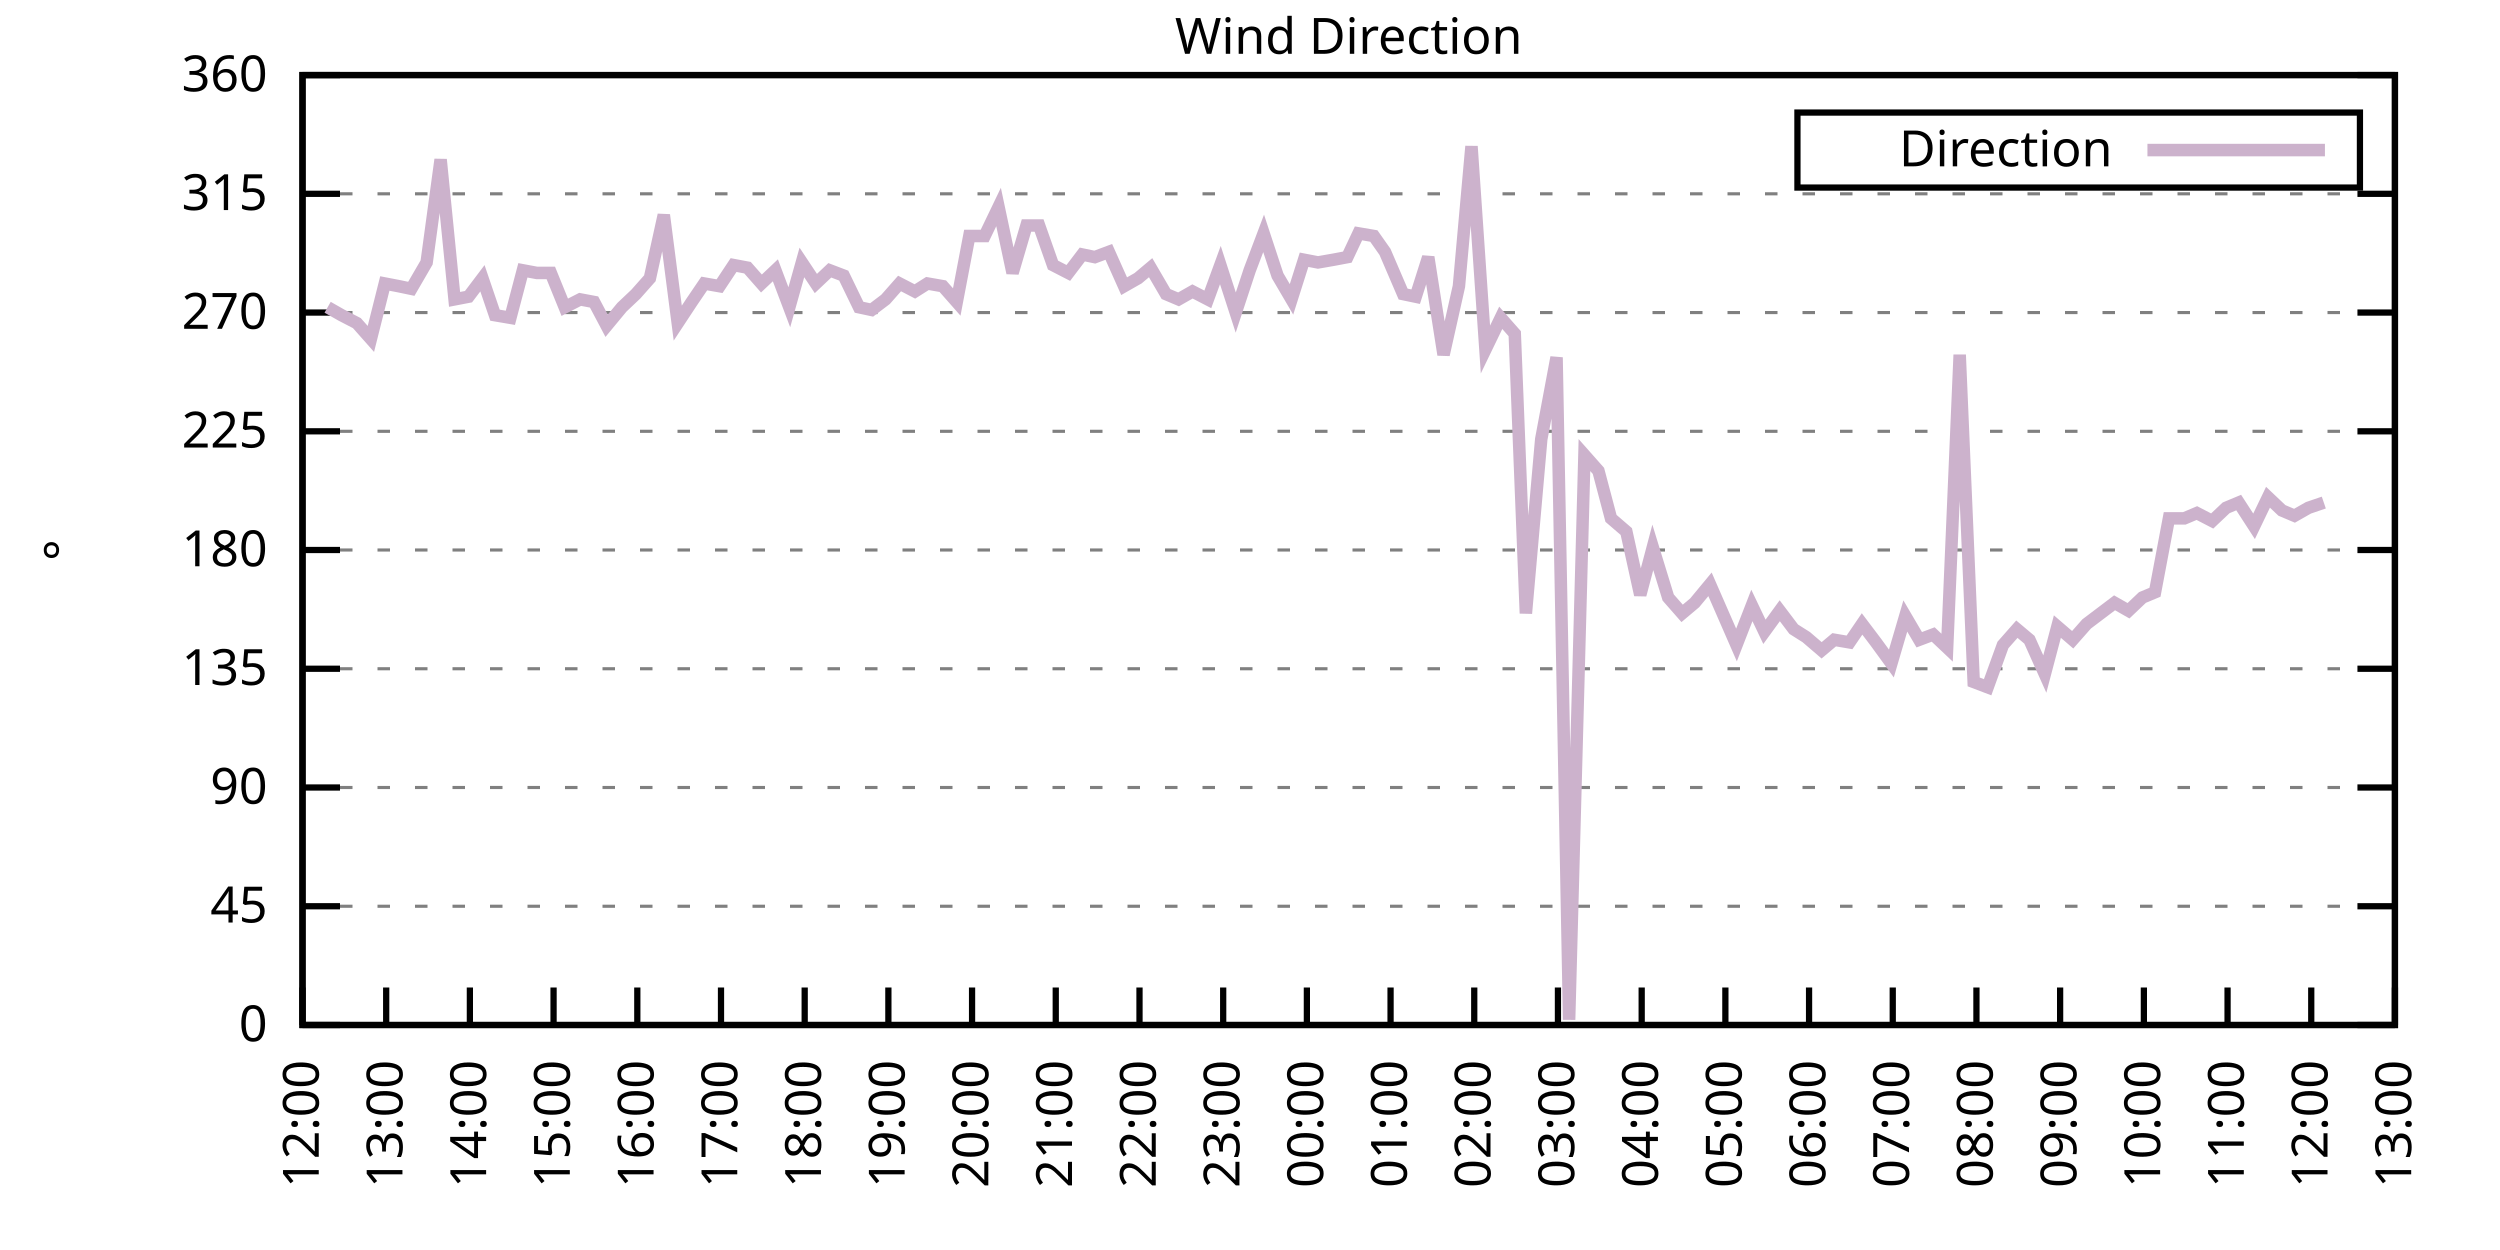
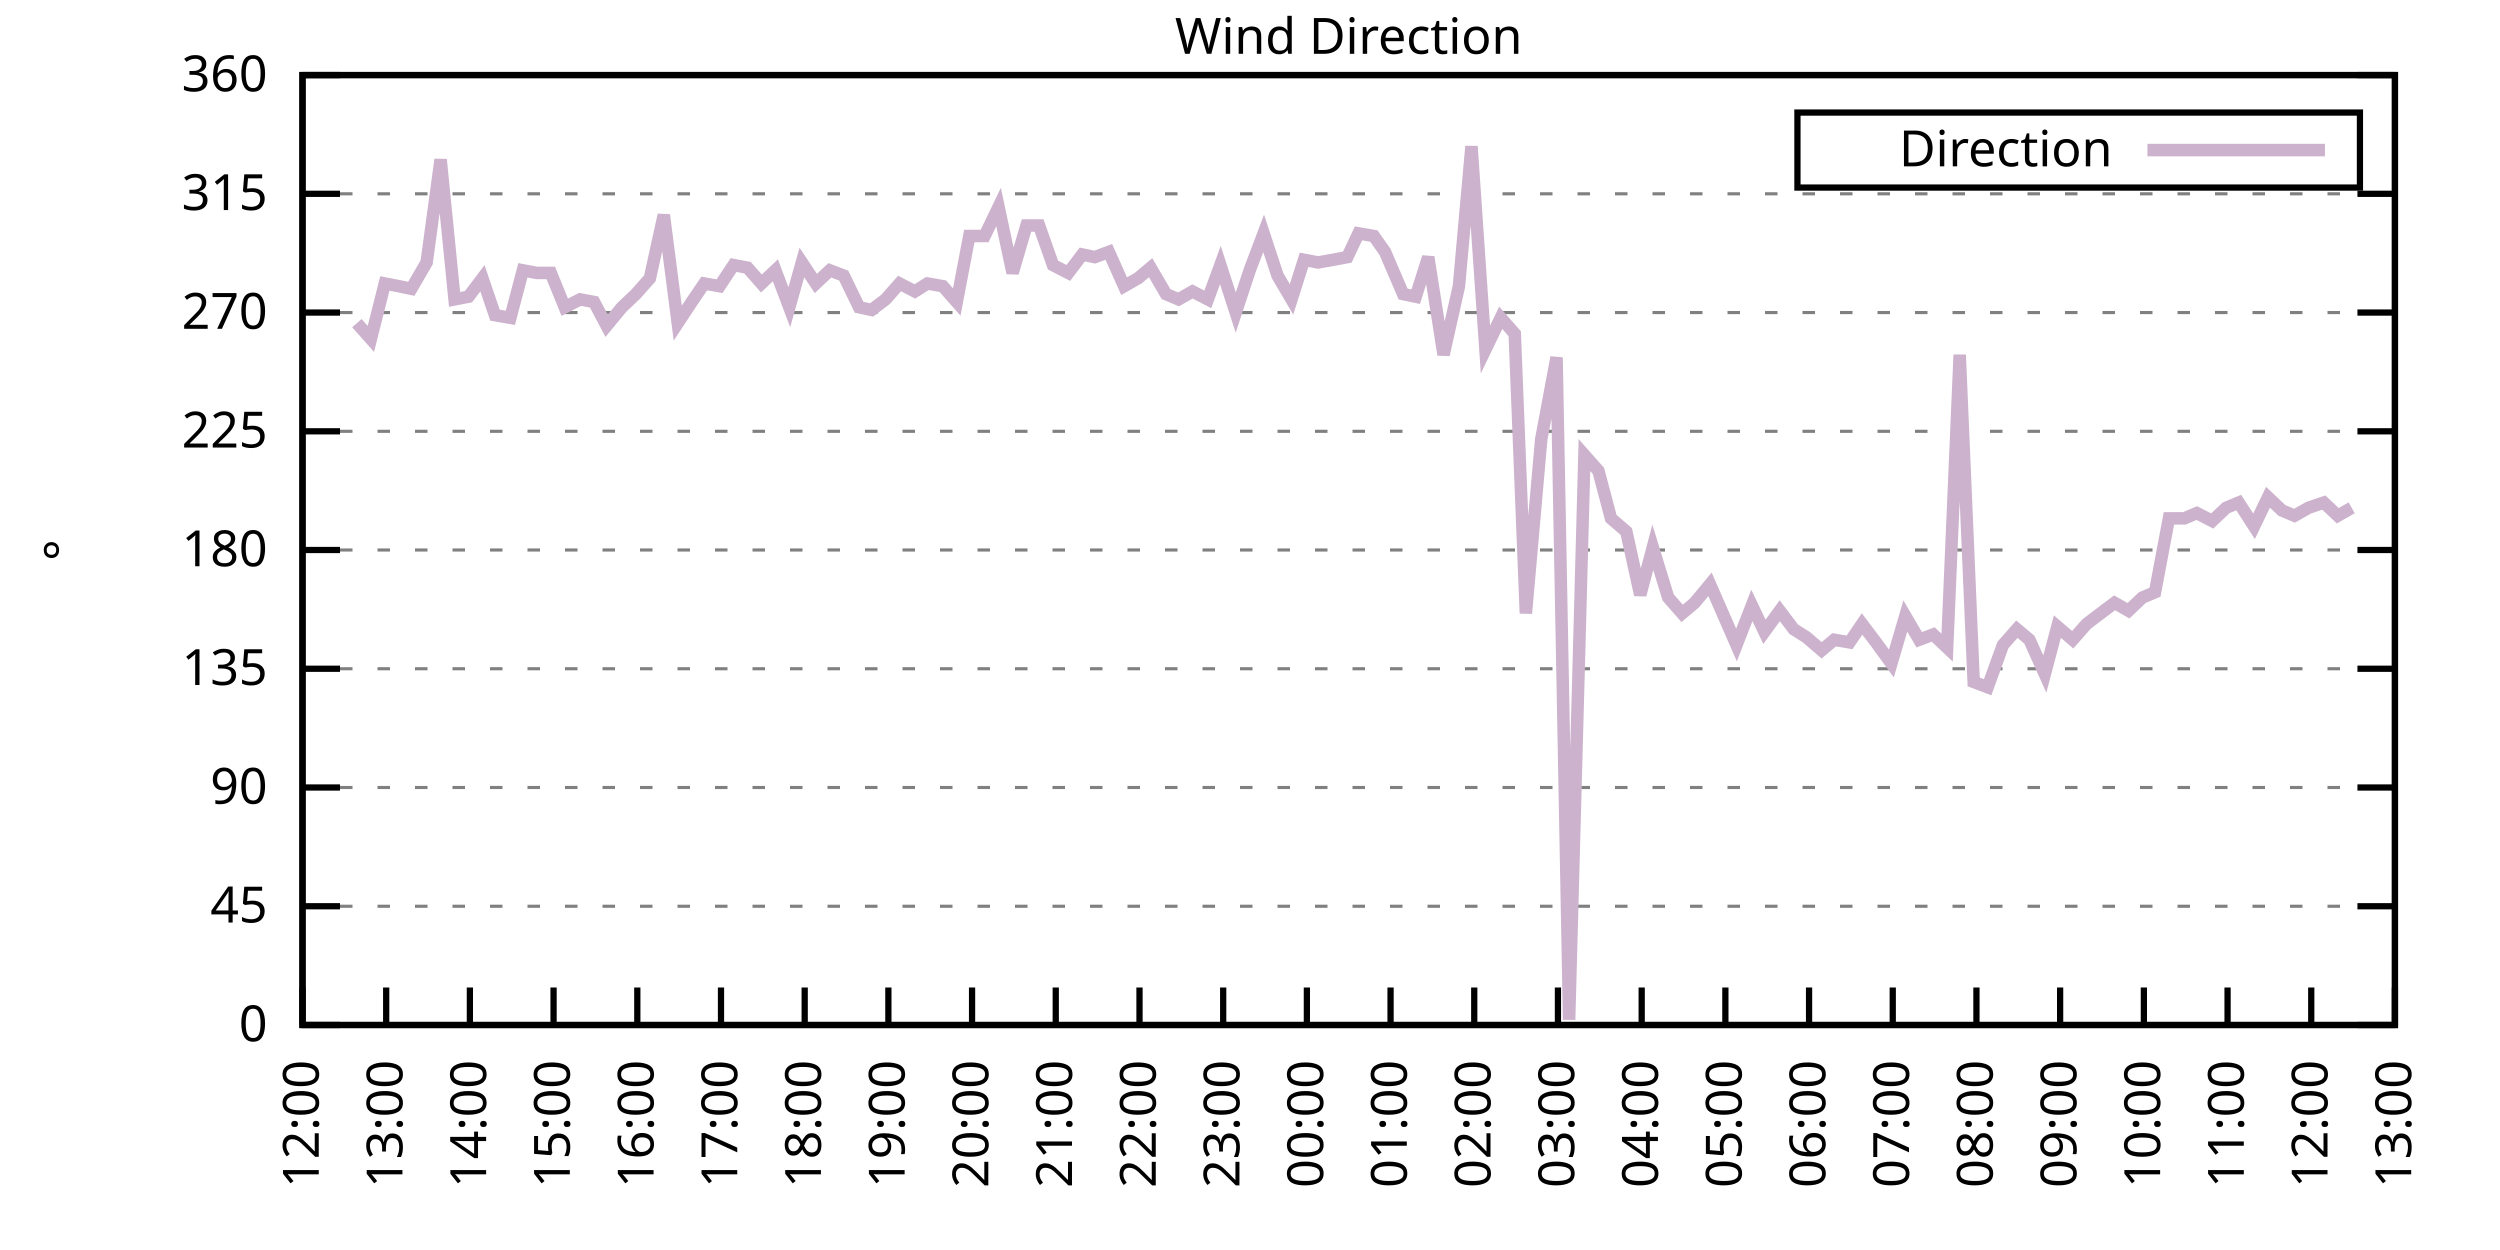
<svg xmlns="http://www.w3.org/2000/svg" xmlns:xlink="http://www.w3.org/1999/xlink" width="400" height="200" viewBox="0 0 400 200">
  <g id="gnuplot_canvas">
    <rect x="0" y="0" width="400" height="200" fill="none" />
    <defs>
      <circle id="gpDot" r="0.5" stroke-width="0.5" stroke="currentColor" />
      <path id="gpPt0" stroke-width="0.333" stroke="currentColor" d="M-1,0 h2 M0,-1 v2" />
      <path id="gpPt1" stroke-width="0.333" stroke="currentColor" d="M-1,-1 L1,1 M1,-1 L-1,1" />
      <path id="gpPt2" stroke-width="0.333" stroke="currentColor" d="M-1,0 L1,0 M0,-1 L0,1 M-1,-1 L1,1 M-1,1 L1,-1" />
      <rect id="gpPt3" stroke-width="0.333" stroke="currentColor" x="-1" y="-1" width="2" height="2" />
      <rect id="gpPt4" stroke-width="0.333" stroke="currentColor" fill="currentColor" x="-1" y="-1" width="2" height="2" />
      <circle id="gpPt5" stroke-width="0.333" stroke="currentColor" cx="0" cy="0" r="1" />
      <use xlink:href="#gpPt5" id="gpPt6" fill="currentColor" stroke="none" />
      <path id="gpPt7" stroke-width="0.333" stroke="currentColor" d="M0,-1.33 L-1.33,0.67 L1.33,0.67 z" />
      <use xlink:href="#gpPt7" id="gpPt8" fill="currentColor" stroke="none" />
      <use xlink:href="#gpPt7" id="gpPt9" stroke="currentColor" transform="rotate(180)" />
      <use xlink:href="#gpPt9" id="gpPt10" fill="currentColor" stroke="none" />
      <use xlink:href="#gpPt3" id="gpPt11" stroke="currentColor" transform="rotate(45)" />
      <use xlink:href="#gpPt11" id="gpPt12" fill="currentColor" stroke="none" />
      <path id="gpPt13" stroke-width="0.333" stroke="currentColor" d="M0,1.330 L1.265,0.411 L0.782,-1.067 L-0.782,-1.076 L-1.265,0.411 z" />
      <use xlink:href="#gpPt13" id="gpPt14" fill="currentColor" stroke="none" />
      <filter id="textbox" filterUnits="objectBoundingBox" x="0" y="0" height="1" width="1">
        <feFlood flood-color="white" flood-opacity="1" result="bgnd" />
        <feComposite in="SourceGraphic" in2="bgnd" operator="atop" />
      </filter>
      <filter id="greybox" filterUnits="objectBoundingBox" x="0" y="0" height="1" width="1">
        <feFlood flood-color="lightgrey" flood-opacity="1" result="grey" />
        <feComposite in="SourceGraphic" in2="grey" operator="atop" />
      </filter>
    </defs>
    <g fill="none" color="white" stroke="currentColor" stroke-width="1.00" stroke-linecap="butt" stroke-linejoin="miter">
</g>
    <g fill="none" color="black" stroke="currentColor" stroke-width="1.00" stroke-linecap="butt" stroke-linejoin="miter">
      <g stroke="none" shape-rendering="crispEdges">
        <polygon fill="rgb(255, 255, 255)" points="48.40,164.00 383.18,164.00 383.18,12.02 48.40,12.02 " />
      </g>
    </g>
    <g fill="none" color="black" stroke="currentColor" stroke-width="1.00" stroke-linecap="butt" stroke-linejoin="miter">
</g>
    <g fill="none" color="black" stroke="black" stroke-width="0.50" stroke-linecap="butt" stroke-linejoin="miter">
</g>
    <g fill="none" color="gray" stroke="currentColor" stroke-width="0.50" stroke-linecap="butt" stroke-linejoin="miter">
      <path stroke="gray" stroke-dasharray="2,4" class="gridline" d="M48.40,164.00 L383.19,164.00  " />
    </g>
    <g fill="none" color="gray" stroke="gray" stroke-width="1.00" stroke-linecap="butt" stroke-linejoin="miter">
</g>
    <g fill="none" color="black" stroke="currentColor" stroke-width="1.00" stroke-linecap="butt" stroke-linejoin="miter">
      <path stroke="black" d="M48.40,164.00 L54.40,164.00 M383.19,164.00 L377.19,164.00  " />
      <g transform="translate(42.80,166.60)" stroke="none" fill="black" font-family="Sans" font-size="8.00" text-anchor="end">
        <text>
          <tspan font-family="Sans"> 0</tspan>
        </text>
      </g>
    </g>
    <g fill="none" color="black" stroke="currentColor" stroke-width="1.00" stroke-linecap="butt" stroke-linejoin="miter">
</g>
    <g fill="none" color="black" stroke="black" stroke-width="0.50" stroke-linecap="butt" stroke-linejoin="miter">
</g>
    <g fill="none" color="gray" stroke="currentColor" stroke-width="0.50" stroke-linecap="butt" stroke-linejoin="miter">
      <path stroke="gray" stroke-dasharray="2,4" class="gridline" d="M48.40,145.00 L383.19,145.00  " />
    </g>
    <g fill="none" color="gray" stroke="gray" stroke-width="1.00" stroke-linecap="butt" stroke-linejoin="miter">
</g>
    <g fill="none" color="black" stroke="currentColor" stroke-width="1.00" stroke-linecap="butt" stroke-linejoin="miter">
      <path stroke="black" d="M48.40,145.00 L54.40,145.00 M383.19,145.00 L377.19,145.00  " />
      <g transform="translate(42.80,147.60)" stroke="none" fill="black" font-family="Sans" font-size="8.00" text-anchor="end">
        <text>
          <tspan font-family="Sans"> 45</tspan>
        </text>
      </g>
    </g>
    <g fill="none" color="black" stroke="currentColor" stroke-width="1.00" stroke-linecap="butt" stroke-linejoin="miter">
</g>
    <g fill="none" color="black" stroke="black" stroke-width="0.50" stroke-linecap="butt" stroke-linejoin="miter">
</g>
    <g fill="none" color="gray" stroke="currentColor" stroke-width="0.50" stroke-linecap="butt" stroke-linejoin="miter">
      <path stroke="gray" stroke-dasharray="2,4" class="gridline" d="M48.40,126.00 L383.19,126.00  " />
    </g>
    <g fill="none" color="gray" stroke="gray" stroke-width="1.00" stroke-linecap="butt" stroke-linejoin="miter">
</g>
    <g fill="none" color="black" stroke="currentColor" stroke-width="1.00" stroke-linecap="butt" stroke-linejoin="miter">
      <path stroke="black" d="M48.40,126.00 L54.40,126.00 M383.19,126.00 L377.19,126.00  " />
      <g transform="translate(42.80,128.60)" stroke="none" fill="black" font-family="Sans" font-size="8.00" text-anchor="end">
        <text>
          <tspan font-family="Sans"> 90</tspan>
        </text>
      </g>
    </g>
    <g fill="none" color="black" stroke="currentColor" stroke-width="1.00" stroke-linecap="butt" stroke-linejoin="miter">
</g>
    <g fill="none" color="black" stroke="black" stroke-width="0.50" stroke-linecap="butt" stroke-linejoin="miter">
</g>
    <g fill="none" color="gray" stroke="currentColor" stroke-width="0.50" stroke-linecap="butt" stroke-linejoin="miter">
      <path stroke="gray" stroke-dasharray="2,4" class="gridline" d="M48.40,107.00 L383.19,107.00  " />
    </g>
    <g fill="none" color="gray" stroke="gray" stroke-width="1.00" stroke-linecap="butt" stroke-linejoin="miter">
</g>
    <g fill="none" color="black" stroke="currentColor" stroke-width="1.00" stroke-linecap="butt" stroke-linejoin="miter">
      <path stroke="black" d="M48.40,107.00 L54.40,107.00 M383.19,107.00 L377.19,107.00  " />
      <g transform="translate(42.80,109.60)" stroke="none" fill="black" font-family="Sans" font-size="8.00" text-anchor="end">
        <text>
          <tspan font-family="Sans"> 135</tspan>
        </text>
      </g>
    </g>
    <g fill="none" color="black" stroke="currentColor" stroke-width="1.00" stroke-linecap="butt" stroke-linejoin="miter">
</g>
    <g fill="none" color="black" stroke="black" stroke-width="0.50" stroke-linecap="butt" stroke-linejoin="miter">
</g>
    <g fill="none" color="gray" stroke="currentColor" stroke-width="0.50" stroke-linecap="butt" stroke-linejoin="miter">
      <path stroke="gray" stroke-dasharray="2,4" class="gridline" d="M48.40,88.00 L383.19,88.00  " />
    </g>
    <g fill="none" color="gray" stroke="gray" stroke-width="1.00" stroke-linecap="butt" stroke-linejoin="miter">
</g>
    <g fill="none" color="black" stroke="currentColor" stroke-width="1.00" stroke-linecap="butt" stroke-linejoin="miter">
      <path stroke="black" d="M48.40,88.00 L54.40,88.00 M383.19,88.00 L377.19,88.00  " />
      <g transform="translate(42.80,90.60)" stroke="none" fill="black" font-family="Sans" font-size="8.00" text-anchor="end">
        <text>
          <tspan font-family="Sans"> 180</tspan>
        </text>
      </g>
    </g>
    <g fill="none" color="black" stroke="currentColor" stroke-width="1.00" stroke-linecap="butt" stroke-linejoin="miter">
</g>
    <g fill="none" color="black" stroke="black" stroke-width="0.50" stroke-linecap="butt" stroke-linejoin="miter">
</g>
    <g fill="none" color="gray" stroke="currentColor" stroke-width="0.50" stroke-linecap="butt" stroke-linejoin="miter">
      <path stroke="gray" stroke-dasharray="2,4" class="gridline" d="M48.40,69.01 L383.19,69.01  " />
    </g>
    <g fill="none" color="gray" stroke="gray" stroke-width="1.00" stroke-linecap="butt" stroke-linejoin="miter">
</g>
    <g fill="none" color="black" stroke="currentColor" stroke-width="1.00" stroke-linecap="butt" stroke-linejoin="miter">
      <path stroke="black" d="M48.40,69.01 L54.40,69.01 M383.19,69.01 L377.19,69.01  " />
      <g transform="translate(42.80,71.61)" stroke="none" fill="black" font-family="Sans" font-size="8.00" text-anchor="end">
        <text>
          <tspan font-family="Sans"> 225</tspan>
        </text>
      </g>
    </g>
    <g fill="none" color="black" stroke="currentColor" stroke-width="1.00" stroke-linecap="butt" stroke-linejoin="miter">
</g>
    <g fill="none" color="black" stroke="black" stroke-width="0.50" stroke-linecap="butt" stroke-linejoin="miter">
</g>
    <g fill="none" color="gray" stroke="currentColor" stroke-width="0.50" stroke-linecap="butt" stroke-linejoin="miter">
      <path stroke="gray" stroke-dasharray="2,4" class="gridline" d="M48.40,50.01 L383.19,50.01  " />
    </g>
    <g fill="none" color="gray" stroke="gray" stroke-width="1.00" stroke-linecap="butt" stroke-linejoin="miter">
</g>
    <g fill="none" color="black" stroke="currentColor" stroke-width="1.00" stroke-linecap="butt" stroke-linejoin="miter">
      <path stroke="black" d="M48.40,50.01 L54.40,50.01 M383.19,50.01 L377.19,50.01  " />
      <g transform="translate(42.80,52.61)" stroke="none" fill="black" font-family="Sans" font-size="8.00" text-anchor="end">
        <text>
          <tspan font-family="Sans"> 270</tspan>
        </text>
      </g>
    </g>
    <g fill="none" color="black" stroke="currentColor" stroke-width="1.00" stroke-linecap="butt" stroke-linejoin="miter">
</g>
    <g fill="none" color="black" stroke="black" stroke-width="0.50" stroke-linecap="butt" stroke-linejoin="miter">
</g>
    <g fill="none" color="gray" stroke="currentColor" stroke-width="0.50" stroke-linecap="butt" stroke-linejoin="miter">
      <path stroke="gray" stroke-dasharray="2,4" class="gridline" d="M48.40,31.01 L383.19,31.01  " />
    </g>
    <g fill="none" color="gray" stroke="gray" stroke-width="1.00" stroke-linecap="butt" stroke-linejoin="miter">
</g>
    <g fill="none" color="black" stroke="currentColor" stroke-width="1.00" stroke-linecap="butt" stroke-linejoin="miter">
      <path stroke="black" d="M48.40,31.01 L54.40,31.01 M383.19,31.01 L377.19,31.01  " />
      <g transform="translate(42.80,33.61)" stroke="none" fill="black" font-family="Sans" font-size="8.00" text-anchor="end">
        <text>
          <tspan font-family="Sans"> 315</tspan>
        </text>
      </g>
    </g>
    <g fill="none" color="black" stroke="currentColor" stroke-width="1.00" stroke-linecap="butt" stroke-linejoin="miter">
</g>
    <g fill="none" color="black" stroke="black" stroke-width="0.50" stroke-linecap="butt" stroke-linejoin="miter">
</g>
    <g fill="none" color="gray" stroke="currentColor" stroke-width="0.50" stroke-linecap="butt" stroke-linejoin="miter">
      <path stroke="gray" stroke-dasharray="2,4" class="gridline" d="M48.40,12.01 L383.19,12.01  " />
    </g>
    <g fill="none" color="gray" stroke="gray" stroke-width="1.00" stroke-linecap="butt" stroke-linejoin="miter">
</g>
    <g fill="none" color="black" stroke="currentColor" stroke-width="1.00" stroke-linecap="butt" stroke-linejoin="miter">
      <path stroke="black" d="M48.40,12.01 L54.40,12.01 M383.19,12.01 L377.19,12.01  " />
      <g transform="translate(42.80,14.61)" stroke="none" fill="black" font-family="Sans" font-size="8.00" text-anchor="end">
        <text>
          <tspan font-family="Sans"> 360</tspan>
        </text>
      </g>
    </g>
    <g fill="none" color="black" stroke="currentColor" stroke-width="1.00" stroke-linecap="butt" stroke-linejoin="miter">
      <path stroke="black" d="M48.40,164.00 L48.40,158.00  " />
      <g transform="translate(51.00,169.60) rotate(270.00)" stroke="none" fill="black" font-family="Sans" font-size="8.00" text-anchor="end">
        <text>
          <tspan font-family="Sans">12:00</tspan>
        </text>
      </g>
    </g>
    <g fill="none" color="black" stroke="currentColor" stroke-width="1.00" stroke-linecap="butt" stroke-linejoin="miter">
      <path stroke="black" d="M61.79,164.00 L61.79,158.00  " />
      <g transform="translate(64.39,169.60) rotate(270.00)" stroke="none" fill="black" font-family="Sans" font-size="8.00" text-anchor="end">
        <text>
          <tspan font-family="Sans">13:00</tspan>
        </text>
      </g>
    </g>
    <g fill="none" color="black" stroke="currentColor" stroke-width="1.00" stroke-linecap="butt" stroke-linejoin="miter">
      <path stroke="black" d="M75.18,164.00 L75.18,158.00  " />
      <g transform="translate(77.78,169.60) rotate(270.00)" stroke="none" fill="black" font-family="Sans" font-size="8.00" text-anchor="end">
        <text>
          <tspan font-family="Sans">14:00</tspan>
        </text>
      </g>
    </g>
    <g fill="none" color="black" stroke="currentColor" stroke-width="1.00" stroke-linecap="butt" stroke-linejoin="miter">
      <path stroke="black" d="M88.57,164.00 L88.57,158.00  " />
      <g transform="translate(91.17,169.60) rotate(270.00)" stroke="none" fill="black" font-family="Sans" font-size="8.00" text-anchor="end">
        <text>
          <tspan font-family="Sans">15:00</tspan>
        </text>
      </g>
    </g>
    <g fill="none" color="black" stroke="currentColor" stroke-width="1.00" stroke-linecap="butt" stroke-linejoin="miter">
      <path stroke="black" d="M101.97,164.00 L101.97,158.00  " />
      <g transform="translate(104.57,169.60) rotate(270.00)" stroke="none" fill="black" font-family="Sans" font-size="8.00" text-anchor="end">
        <text>
          <tspan font-family="Sans">16:00</tspan>
        </text>
      </g>
    </g>
    <g fill="none" color="black" stroke="currentColor" stroke-width="1.00" stroke-linecap="butt" stroke-linejoin="miter">
      <path stroke="black" d="M115.36,164.00 L115.36,158.00  " />
      <g transform="translate(117.96,169.60) rotate(270.00)" stroke="none" fill="black" font-family="Sans" font-size="8.00" text-anchor="end">
        <text>
          <tspan font-family="Sans">17:00</tspan>
        </text>
      </g>
    </g>
    <g fill="none" color="black" stroke="currentColor" stroke-width="1.00" stroke-linecap="butt" stroke-linejoin="miter">
      <path stroke="black" d="M128.75,164.00 L128.75,158.00  " />
      <g transform="translate(131.35,169.60) rotate(270.00)" stroke="none" fill="black" font-family="Sans" font-size="8.00" text-anchor="end">
        <text>
          <tspan font-family="Sans">18:00</tspan>
        </text>
      </g>
    </g>
    <g fill="none" color="black" stroke="currentColor" stroke-width="1.00" stroke-linecap="butt" stroke-linejoin="miter">
      <path stroke="black" d="M142.14,164.00 L142.14,158.00  " />
      <g transform="translate(144.74,169.60) rotate(270.00)" stroke="none" fill="black" font-family="Sans" font-size="8.00" text-anchor="end">
        <text>
          <tspan font-family="Sans">19:00</tspan>
        </text>
      </g>
    </g>
    <g fill="none" color="black" stroke="currentColor" stroke-width="1.00" stroke-linecap="butt" stroke-linejoin="miter">
      <path stroke="black" d="M155.53,164.00 L155.53,158.00  " />
      <g transform="translate(158.13,169.60) rotate(270.00)" stroke="none" fill="black" font-family="Sans" font-size="8.00" text-anchor="end">
        <text>
          <tspan font-family="Sans">20:00</tspan>
        </text>
      </g>
    </g>
    <g fill="none" color="black" stroke="currentColor" stroke-width="1.00" stroke-linecap="butt" stroke-linejoin="miter">
      <path stroke="black" d="M168.92,164.00 L168.92,158.00  " />
      <g transform="translate(171.52,169.60) rotate(270.00)" stroke="none" fill="black" font-family="Sans" font-size="8.00" text-anchor="end">
        <text>
          <tspan font-family="Sans">21:00</tspan>
        </text>
      </g>
    </g>
    <g fill="none" color="black" stroke="currentColor" stroke-width="1.00" stroke-linecap="butt" stroke-linejoin="miter">
      <path stroke="black" d="M182.32,164.00 L182.32,158.00  " />
      <g transform="translate(184.92,169.60) rotate(270.00)" stroke="none" fill="black" font-family="Sans" font-size="8.00" text-anchor="end">
        <text>
          <tspan font-family="Sans">22:00</tspan>
        </text>
      </g>
    </g>
    <g fill="none" color="black" stroke="currentColor" stroke-width="1.00" stroke-linecap="butt" stroke-linejoin="miter">
      <path stroke="black" d="M195.71,164.00 L195.71,158.00  " />
      <g transform="translate(198.31,169.60) rotate(270.00)" stroke="none" fill="black" font-family="Sans" font-size="8.00" text-anchor="end">
        <text>
          <tspan font-family="Sans">23:00</tspan>
        </text>
      </g>
    </g>
    <g fill="none" color="black" stroke="currentColor" stroke-width="1.00" stroke-linecap="butt" stroke-linejoin="miter">
      <path stroke="black" d="M209.10,164.00 L209.10,158.00  " />
      <g transform="translate(211.70,169.60) rotate(270.00)" stroke="none" fill="black" font-family="Sans" font-size="8.00" text-anchor="end">
        <text>
          <tspan font-family="Sans">00:00</tspan>
        </text>
      </g>
    </g>
    <g fill="none" color="black" stroke="currentColor" stroke-width="1.00" stroke-linecap="butt" stroke-linejoin="miter">
      <path stroke="black" d="M222.49,164.00 L222.49,158.00  " />
      <g transform="translate(225.09,169.60) rotate(270.00)" stroke="none" fill="black" font-family="Sans" font-size="8.00" text-anchor="end">
        <text>
          <tspan font-family="Sans">01:00</tspan>
        </text>
      </g>
    </g>
    <g fill="none" color="black" stroke="currentColor" stroke-width="1.00" stroke-linecap="butt" stroke-linejoin="miter">
      <path stroke="black" d="M235.88,164.00 L235.88,158.00  " />
      <g transform="translate(238.48,169.60) rotate(270.00)" stroke="none" fill="black" font-family="Sans" font-size="8.00" text-anchor="end">
        <text>
          <tspan font-family="Sans">02:00</tspan>
        </text>
      </g>
    </g>
    <g fill="none" color="black" stroke="currentColor" stroke-width="1.00" stroke-linecap="butt" stroke-linejoin="miter">
      <path stroke="black" d="M249.27,164.00 L249.27,158.00  " />
      <g transform="translate(251.87,169.60) rotate(270.00)" stroke="none" fill="black" font-family="Sans" font-size="8.00" text-anchor="end">
        <text>
          <tspan font-family="Sans">03:00</tspan>
        </text>
      </g>
    </g>
    <g fill="none" color="black" stroke="currentColor" stroke-width="1.00" stroke-linecap="butt" stroke-linejoin="miter">
      <path stroke="black" d="M262.67,164.00 L262.67,158.00  " />
      <g transform="translate(265.27,169.60) rotate(270.00)" stroke="none" fill="black" font-family="Sans" font-size="8.00" text-anchor="end">
        <text>
          <tspan font-family="Sans">04:00</tspan>
        </text>
      </g>
    </g>
    <g fill="none" color="black" stroke="currentColor" stroke-width="1.00" stroke-linecap="butt" stroke-linejoin="miter">
      <path stroke="black" d="M276.06,164.00 L276.06,158.00  " />
      <g transform="translate(278.66,169.60) rotate(270.00)" stroke="none" fill="black" font-family="Sans" font-size="8.00" text-anchor="end">
        <text>
          <tspan font-family="Sans">05:00</tspan>
        </text>
      </g>
    </g>
    <g fill="none" color="black" stroke="currentColor" stroke-width="1.00" stroke-linecap="butt" stroke-linejoin="miter">
      <path stroke="black" d="M289.45,164.00 L289.45,158.00  " />
      <g transform="translate(292.05,169.60) rotate(270.00)" stroke="none" fill="black" font-family="Sans" font-size="8.00" text-anchor="end">
        <text>
          <tspan font-family="Sans">06:00</tspan>
        </text>
      </g>
    </g>
    <g fill="none" color="black" stroke="currentColor" stroke-width="1.00" stroke-linecap="butt" stroke-linejoin="miter">
      <path stroke="black" d="M302.84,164.00 L302.84,158.00  " />
      <g transform="translate(305.44,169.60) rotate(270.00)" stroke="none" fill="black" font-family="Sans" font-size="8.00" text-anchor="end">
        <text>
          <tspan font-family="Sans">07:00</tspan>
        </text>
      </g>
    </g>
    <g fill="none" color="black" stroke="currentColor" stroke-width="1.00" stroke-linecap="butt" stroke-linejoin="miter">
      <path stroke="black" d="M316.23,164.00 L316.23,158.00  " />
      <g transform="translate(318.83,169.60) rotate(270.00)" stroke="none" fill="black" font-family="Sans" font-size="8.00" text-anchor="end">
        <text>
          <tspan font-family="Sans">08:00</tspan>
        </text>
      </g>
    </g>
    <g fill="none" color="black" stroke="currentColor" stroke-width="1.00" stroke-linecap="butt" stroke-linejoin="miter">
      <path stroke="black" d="M329.62,164.00 L329.62,158.00  " />
      <g transform="translate(332.22,169.60) rotate(270.00)" stroke="none" fill="black" font-family="Sans" font-size="8.00" text-anchor="end">
        <text>
          <tspan font-family="Sans">09:00</tspan>
        </text>
      </g>
    </g>
    <g fill="none" color="black" stroke="currentColor" stroke-width="1.00" stroke-linecap="butt" stroke-linejoin="miter">
      <path stroke="black" d="M343.02,164.00 L343.02,158.00  " />
      <g transform="translate(345.62,169.60) rotate(270.00)" stroke="none" fill="black" font-family="Sans" font-size="8.00" text-anchor="end">
        <text>
          <tspan font-family="Sans">10:00</tspan>
        </text>
      </g>
    </g>
    <g fill="none" color="black" stroke="currentColor" stroke-width="1.00" stroke-linecap="butt" stroke-linejoin="miter">
      <path stroke="black" d="M356.41,164.00 L356.41,158.00  " />
      <g transform="translate(359.01,169.60) rotate(270.00)" stroke="none" fill="black" font-family="Sans" font-size="8.00" text-anchor="end">
        <text>
          <tspan font-family="Sans">11:00</tspan>
        </text>
      </g>
    </g>
    <g fill="none" color="black" stroke="currentColor" stroke-width="1.00" stroke-linecap="butt" stroke-linejoin="miter">
      <path stroke="black" d="M369.80,164.00 L369.80,158.00  " />
      <g transform="translate(372.40,169.60) rotate(270.00)" stroke="none" fill="black" font-family="Sans" font-size="8.00" text-anchor="end">
        <text>
          <tspan font-family="Sans">12:00</tspan>
        </text>
      </g>
    </g>
    <g fill="none" color="black" stroke="currentColor" stroke-width="1.00" stroke-linecap="butt" stroke-linejoin="miter">
      <path stroke="black" d="M383.19,164.00 L383.19,158.00  " />
      <g transform="translate(385.79,169.60) rotate(270.00)" stroke="none" fill="black" font-family="Sans" font-size="8.00" text-anchor="end">
        <text>
          <tspan font-family="Sans">13:00</tspan>
        </text>
      </g>
    </g>
    <g fill="none" color="black" stroke="currentColor" stroke-width="1.00" stroke-linecap="butt" stroke-linejoin="miter">
</g>
    <g fill="none" color="black" stroke="currentColor" stroke-width="1.00" stroke-linecap="butt" stroke-linejoin="miter">
      <path stroke="black" d="M48.40,12.01 L48.40,164.00 L383.19,164.00 L383.19,12.01 L48.40,12.01 Z  " />
    </g>
    <g fill="none" color="black" stroke="currentColor" stroke-width="1.00" stroke-linecap="butt" stroke-linejoin="miter">
</g>
    <g fill="none" color="black" stroke="currentColor" stroke-width="1.00" stroke-linecap="butt" stroke-linejoin="miter">
      <path stroke="black" d="M287.59,30.01 L287.59,18.01 L377.59,18.01 L377.59,30.01 L287.59,30.01 Z  " />
    </g>
    <g id="Wind_direction_plot_1">
      <g fill="none" color="white" stroke="black" stroke-width="2.00" stroke-linecap="butt" stroke-linejoin="miter">
</g>
      <g fill="none" color="black" stroke="currentColor" stroke-width="2.00" stroke-linecap="butt" stroke-linejoin="miter">
        <g transform="translate(337.99,26.61)" stroke="none" fill="black" font-family="Sans" font-size="8.00" text-anchor="end">
          <text>
            <tspan font-family="Sans">Direction</tspan>
          </text>
        </g>
      </g>
      <g fill="none" color="black" stroke="currentColor" stroke-width="2.00" stroke-linecap="butt" stroke-linejoin="miter">
-         <path stroke="rgb(204, 178, 204)" d="M343.59,24.01 L371.99,24.01 M52.42,49.16 L54.65,50.43 L57.10,51.70 L59.34,54.23 L61.57,45.36 L63.80,45.79   L65.81,46.21 L68.26,41.99 L70.50,25.52 L72.73,47.90 L74.96,47.47 L77.19,44.52 L79.20,50.43 L81.66,50.85   L83.66,43.25 L85.90,43.67 L88.13,43.67 L90.36,49.16 L92.82,47.90 L95.05,48.32 L97.06,52.12 L99.51,49.16   L101.74,47.05 L103.98,44.52 L106.21,34.39 L108.44,51.70 L110.67,48.32 L112.68,45.36 L115.13,45.79 L117.37,42.41   L119.60,42.83 L121.83,45.36 L124.06,43.25 L126.29,49.16 L128.30,41.99 L130.54,45.36 L132.77,43.25 L135.00,44.10   L137.45,49.16 L139.46,49.59 L141.69,47.90 L143.93,45.36 L146.38,46.63 L148.39,45.36 L150.85,45.79 L153.08,48.32   L155.09,37.76 L157.54,37.76 L159.77,33.12 L162.01,43.67 L164.24,36.08 L166.25,36.08 L168.48,42.41 L170.93,43.67   L173.17,40.72 L175.17,41.14 L177.41,40.30 L179.86,45.79 L182.09,44.52 L184.10,42.83 L186.56,47.05 L188.57,47.90   L190.80,46.63 L193.25,47.90 L195.26,42.41 L197.72,50.01 L199.95,43.25 L202.18,37.34 L204.41,44.10 L206.64,47.90   L208.65,41.56 L210.88,41.99 L213.34,41.56 L215.57,41.14 L217.36,37.34 L219.81,37.76 L221.60,40.30 L224.50,47.05   L226.51,47.47 L228.52,41.14 L230.97,56.76 L233.43,45.79 L235.44,23.41 L237.67,55.92 L240.12,50.85 L242.36,53.39   L244.14,98.14 L246.60,70.27 L249.05,57.18 L251.06,163.16 L253.51,72.81 L255.75,75.34 L257.76,82.94 L260.21,85.05   L262.44,95.18 L264.45,87.58 L266.91,95.60 L269.14,98.14 L271.15,96.45 L273.60,93.49 L277.84,103.20 L280.30,96.87   L282.31,101.09 L284.76,97.72 L286.99,100.67 L289.00,101.94 L291.46,104.05 L293.47,102.36 L295.92,102.78 L297.93,99.83   L300.16,102.78 L302.62,106.16 L304.85,98.56 L307.08,102.36 L309.31,101.52 L311.54,103.63 L313.55,56.76 L315.79,109.11   L318.02,109.96 L320.47,103.20 L322.70,100.67 L324.71,102.36 L327.17,107.85 L329.18,100.25 L331.63,102.36 L333.86,99.83   L338.33,96.45 L340.56,97.72 L342.79,95.60 L344.80,94.76 L347.03,82.94 L349.49,82.94 L351.50,82.09 L353.95,83.36   L356.18,81.25 L358.19,80.41 L360.65,84.21 L362.88,79.56 L365.11,81.67 L367.12,82.52 L369.35,81.25 L371.81,80.41    " />
+         <path stroke="rgb(204, 178, 204)" d="M343.59,24.01 L371.99,24.01 M57.10,51.70 L59.34,54.23 L61.57,45.36 L63.80,45.79 L65.81,46.21 L68.26,41.99   L70.50,25.52 L72.73,47.90 L74.96,47.47 L77.19,44.52 L79.20,50.43 L81.66,50.85 L83.66,43.25 L85.90,43.67   L88.13,43.67 L90.36,49.16 L92.82,47.90 L95.05,48.32 L97.06,52.12 L99.51,49.16 L101.74,47.05 L103.98,44.52   L106.21,34.39 L108.44,51.70 L110.67,48.32 L112.68,45.36 L115.13,45.79 L117.37,42.41 L119.60,42.83 L121.83,45.36   L124.06,43.25 L126.29,49.16 L128.30,41.99 L130.54,45.36 L132.77,43.25 L135.00,44.10 L137.45,49.16 L139.46,49.59   L141.69,47.90 L143.93,45.36 L146.38,46.63 L148.39,45.36 L150.85,45.79 L153.08,48.32 L155.09,37.76 L157.54,37.76   L159.77,33.12 L162.01,43.67 L164.24,36.08 L166.25,36.08 L168.48,42.41 L170.93,43.67 L173.17,40.72 L175.17,41.14   L177.41,40.30 L179.86,45.79 L182.09,44.52 L184.10,42.83 L186.56,47.05 L188.57,47.90 L190.80,46.63 L193.25,47.90   L195.26,42.41 L197.72,50.01 L199.95,43.25 L202.18,37.34 L204.41,44.10 L206.64,47.90 L208.65,41.56 L210.88,41.99   L213.34,41.56 L215.57,41.14 L217.36,37.34 L219.81,37.76 L221.60,40.30 L224.50,47.05 L226.51,47.47 L228.52,41.14   L230.97,56.76 L233.43,45.79 L235.44,23.41 L237.67,55.92 L240.12,50.85 L242.36,53.39 L244.14,98.14 L246.60,70.27   L249.05,57.18 L251.06,163.16 L253.51,72.81 L255.75,75.34 L257.76,82.94 L260.21,85.05 L262.44,95.18 L264.45,87.58   L266.91,95.60 L269.14,98.14 L271.15,96.45 L273.60,93.49 L277.84,103.20 L280.30,96.87 L282.31,101.09 L284.76,97.72   L286.99,100.67 L289.00,101.94 L291.46,104.05 L293.47,102.36 L295.92,102.78 L297.93,99.83 L300.16,102.78 L302.62,106.16   L304.85,98.56 L307.08,102.36 L309.31,101.52 L311.54,103.63 L313.55,56.76 L315.79,109.11 L318.02,109.96 L320.47,103.20   L322.70,100.67 L324.71,102.36 L327.17,107.85 L329.18,100.25 L331.63,102.36 L333.86,99.83 L338.33,96.45 L340.56,97.72   L342.79,95.60 L344.80,94.76 L347.03,82.94 L349.49,82.94 L351.50,82.09 L353.95,83.36 L356.18,81.25 L358.19,80.41   L360.65,84.21 L362.88,79.56 L365.11,81.67 L367.12,82.52 L369.35,81.25 L371.81,80.41 L374.04,82.52 L376.27,81.25    " />
      </g>
    </g>
    <g fill="none" color="black" stroke="currentColor" stroke-width="2.00" stroke-linecap="butt" stroke-linejoin="miter">
</g>
    <g fill="none" color="black" stroke="black" stroke-width="1.00" stroke-linecap="butt" stroke-linejoin="miter">
</g>
    <g fill="none" color="black" stroke="currentColor" stroke-width="1.00" stroke-linecap="butt" stroke-linejoin="miter">
      <path stroke="black" d="M48.40,12.01 L48.40,164.00 L383.19,164.00 L383.19,12.01 L48.40,12.01 Z  " />
      <g transform="translate(12.80,88.01) rotate(270.00)" stroke="none" fill="black" font-family="Sans" font-size="8.00" text-anchor="middle">
        <text>
          <tspan font-family="Sans">°</tspan>
        </text>
      </g>
    </g>
    <g fill="none" color="black" stroke="currentColor" stroke-width="1.00" stroke-linecap="butt" stroke-linejoin="miter">
</g>
    <g fill="none" color="black" stroke="currentColor" stroke-width="1.00" stroke-linecap="butt" stroke-linejoin="miter">
      <g transform="translate(215.79,8.61)" stroke="none" fill="black" font-family="Sans" font-size="8.00" text-anchor="middle">
        <text>
          <tspan font-family="Sans">Wind Direction</tspan>
        </text>
      </g>
    </g>
    <g fill="none" color="black" stroke="currentColor" stroke-width="1.00" stroke-linecap="butt" stroke-linejoin="miter">
</g>
  </g>
</svg>
